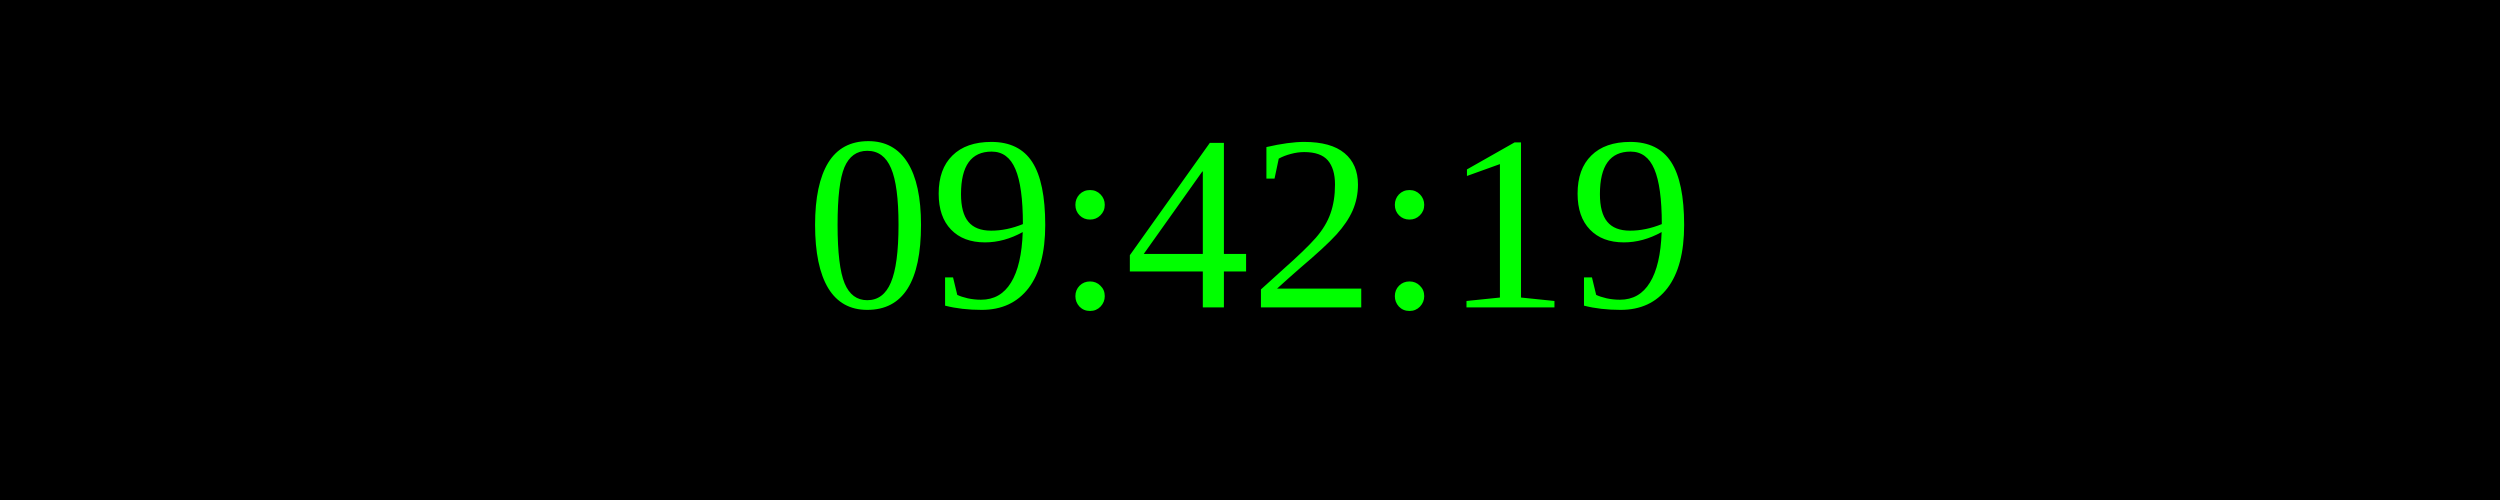
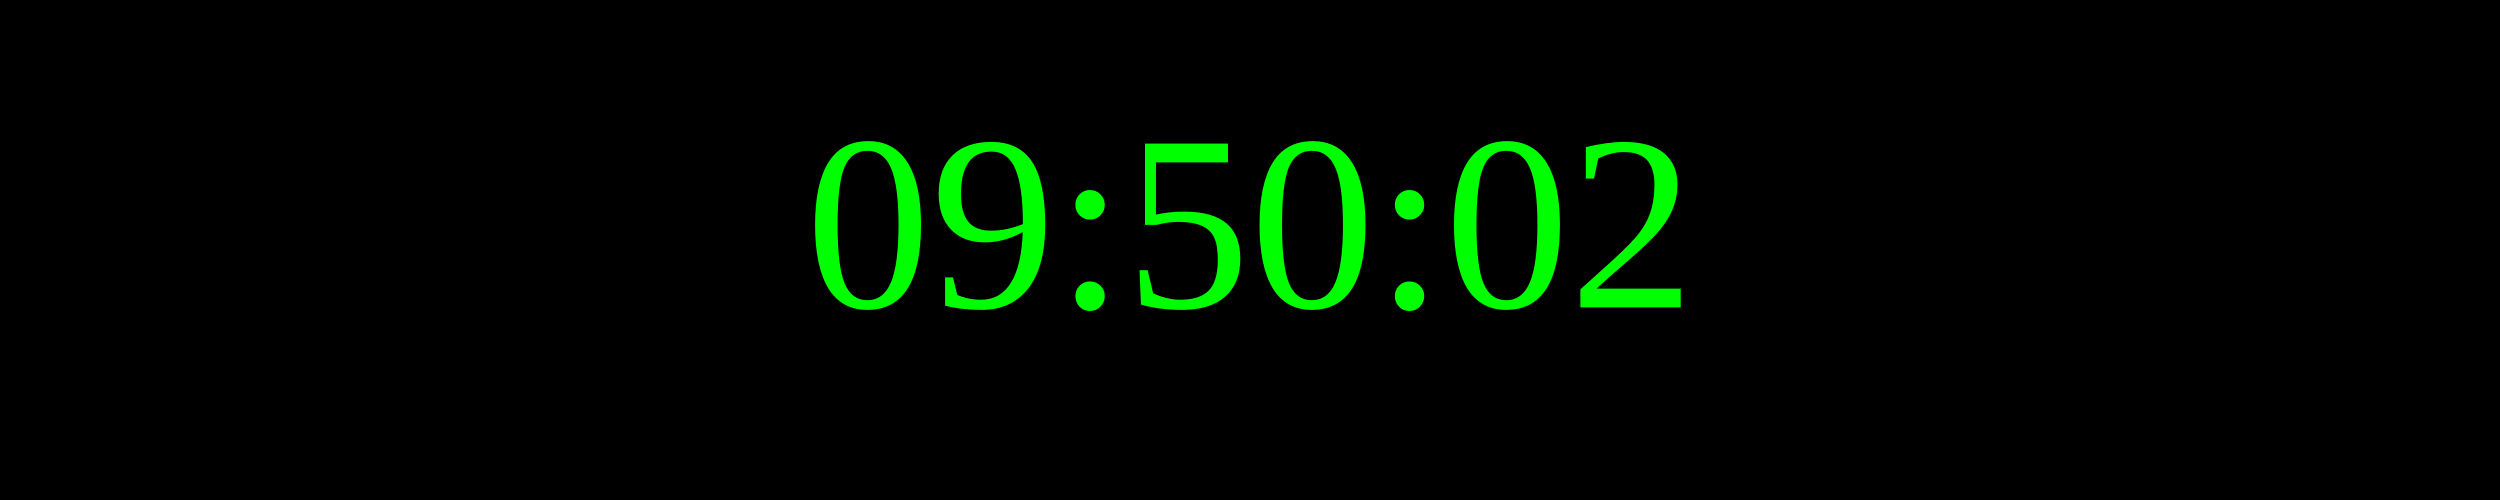
<svg xmlns="http://www.w3.org/2000/svg" width="250" height="50">
  <rect width="100%" height="100%" fill="black" />
  <text x="50%" y="50%" font-size="25" fill="lime" text-anchor="middle" dominant-baseline="middle">
- 09:42:19
+ 09:50:02
</text>
</svg>
